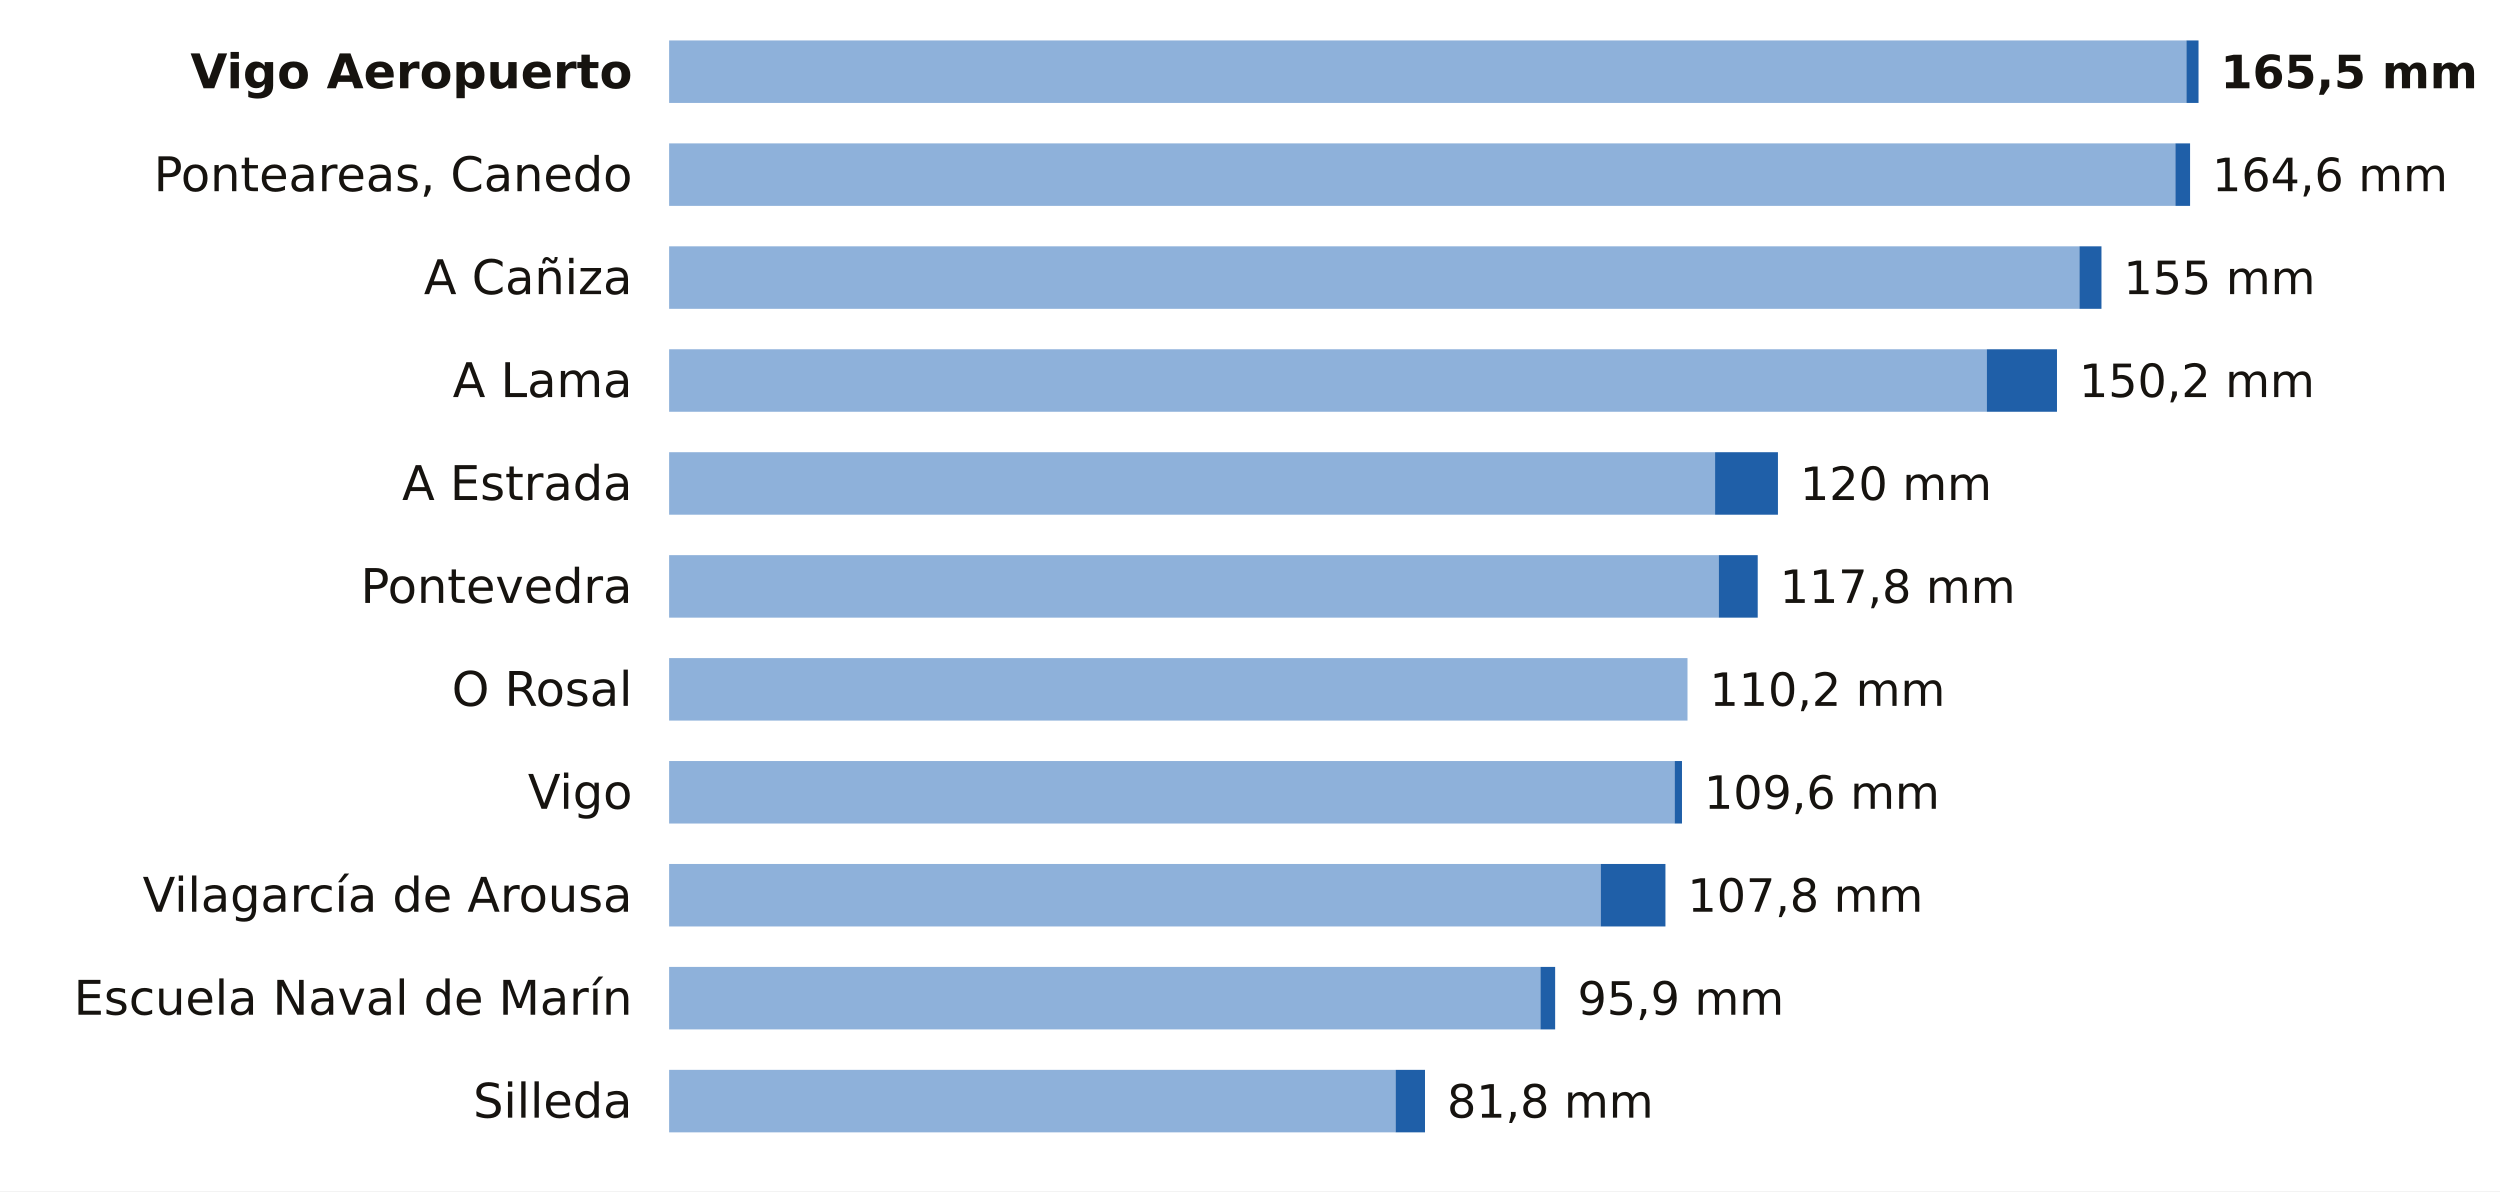
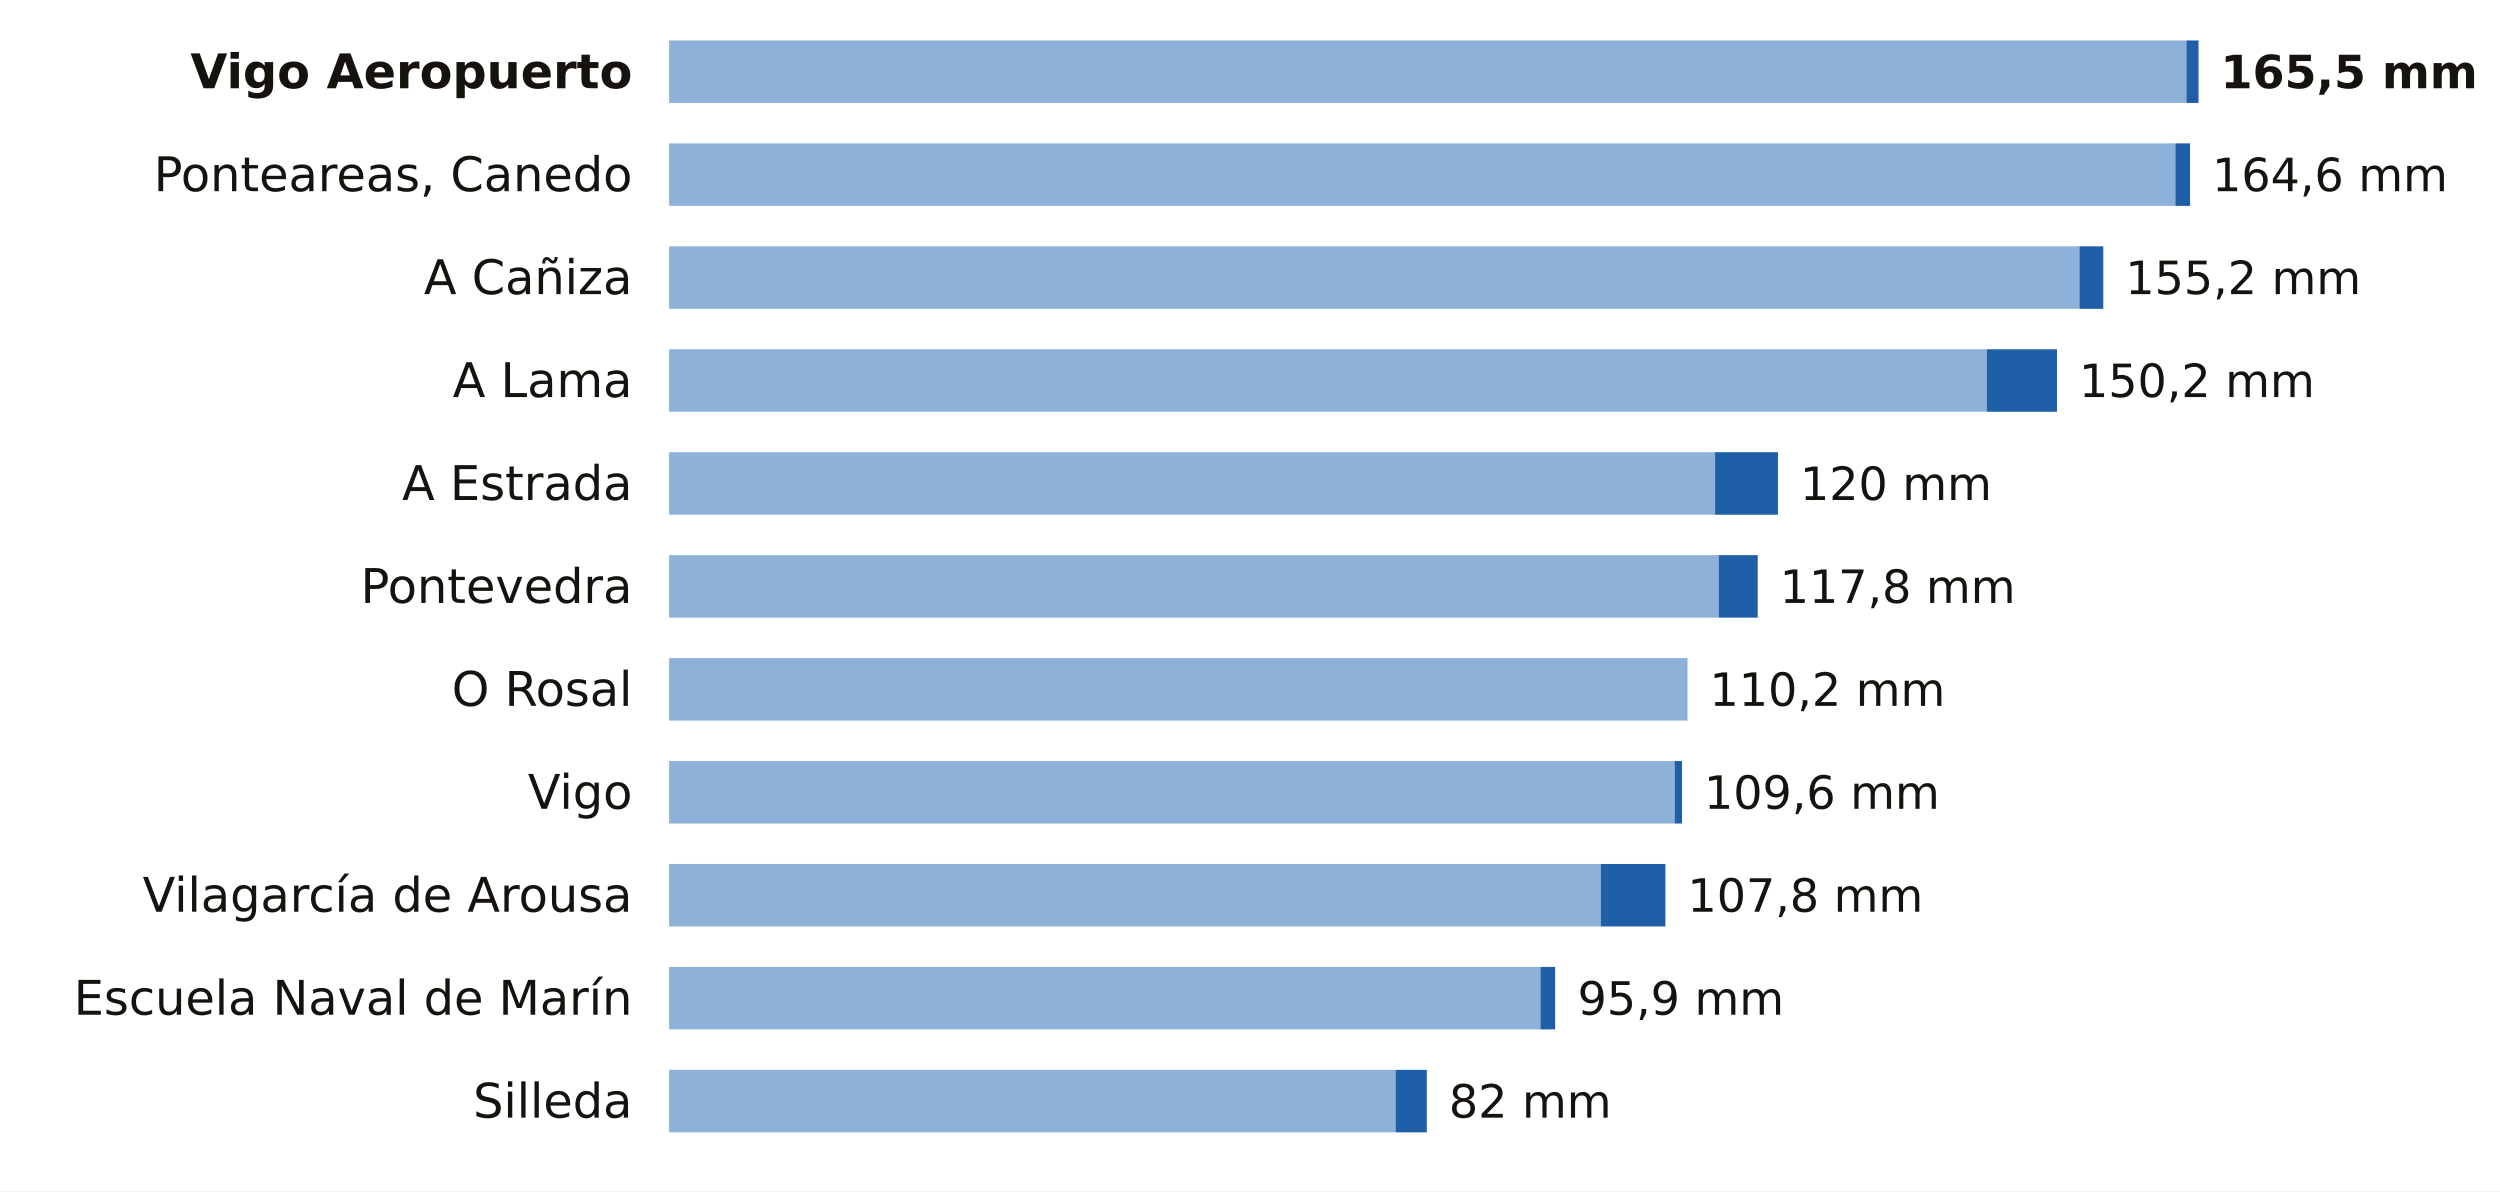
<svg xmlns="http://www.w3.org/2000/svg" viewBox="0 0 680 324" width="680" height="324" role="img" aria-label="La lluvia de los últimos 7 días en las estaciones de AEMET de Pontevedra">
  <rect width="680" height="324" fill="#FFFFFF" />
  <text x="172.0" y="24.0" font-size="13" fill="#16130F" text-anchor="end" font-weight="600" font-family="Public Sans, DejaVu Sans, Arial, sans-serif">Vigo Aeropuerto</text>
  <rect x="182" y="11" width="412.7" height="17" fill="#8EB1DA" />
  <rect x="594.7" y="11" width="3.3" height="17" fill="#1F5FA8" />
  <text x="604.0" y="24.0" font-size="12.5" fill="#16130F" text-anchor="start" font-weight="700" font-family="Public Sans, DejaVu Sans, Arial, sans-serif">165,5 mm</text>
  <text x="172.0" y="52.0" font-size="13" fill="#16130F" text-anchor="end" font-weight="400" font-family="Public Sans, DejaVu Sans, Arial, sans-serif">Ponteareas, Canedo</text>
  <rect x="182" y="39" width="409.7" height="17" fill="#8EB1DA" />
  <rect x="591.7" y="39" width="4.0" height="17" fill="#1F5FA8" />
  <text x="601.7" y="52.0" font-size="12.5" fill="#16130F" text-anchor="start" font-weight="500" font-family="Public Sans, DejaVu Sans, Arial, sans-serif">164,6 mm</text>
  <text x="172.0" y="80.0" font-size="13" fill="#16130F" text-anchor="end" font-weight="400" font-family="Public Sans, DejaVu Sans, Arial, sans-serif">A Cañiza</text>
  <rect x="182" y="67" width="383.6" height="17" fill="#8EB1DA" />
-   <rect x="565.6" y="67" width="6.0" height="17" fill="#1F5FA8" />
-   <text x="577.6" y="80.0" font-size="12.5" fill="#16130F" text-anchor="start" font-weight="500" font-family="Public Sans, DejaVu Sans, Arial, sans-serif">155 mm</text>
+   <rect x="565.6" y="67" width="6.5" height="17" fill="#1F5FA8" />
+   <text x="578.1" y="80.0" font-size="12.5" fill="#16130F" text-anchor="start" font-weight="500" font-family="Public Sans, DejaVu Sans, Arial, sans-serif">155,2 mm</text>
  <text x="172.0" y="108.0" font-size="13" fill="#16130F" text-anchor="end" font-weight="400" font-family="Public Sans, DejaVu Sans, Arial, sans-serif">A Lama</text>
  <rect x="182" y="95" width="358.4" height="17" fill="#8EB1DA" />
  <rect x="540.4" y="95" width="19.1" height="17" fill="#1F5FA8" />
  <text x="565.5" y="108.0" font-size="12.5" fill="#16130F" text-anchor="start" font-weight="500" font-family="Public Sans, DejaVu Sans, Arial, sans-serif">150,2 mm</text>
  <text x="172.0" y="136.0" font-size="13" fill="#16130F" text-anchor="end" font-weight="400" font-family="Public Sans, DejaVu Sans, Arial, sans-serif">A Estrada</text>
  <rect x="182" y="123" width="284.5" height="17" fill="#8EB1DA" />
  <rect x="466.5" y="123" width="17.1" height="17" fill="#1F5FA8" />
  <text x="489.6" y="136.0" font-size="12.5" fill="#16130F" text-anchor="start" font-weight="500" font-family="Public Sans, DejaVu Sans, Arial, sans-serif">120 mm</text>
  <text x="172.0" y="164.0" font-size="13" fill="#16130F" text-anchor="end" font-weight="400" font-family="Public Sans, DejaVu Sans, Arial, sans-serif">Pontevedra</text>
  <rect x="182" y="151" width="285.5" height="17" fill="#8EB1DA" />
  <rect x="467.5" y="151" width="10.6" height="17" fill="#1F5FA8" />
  <text x="484.1" y="164.0" font-size="12.5" fill="#16130F" text-anchor="start" font-weight="500" font-family="Public Sans, DejaVu Sans, Arial, sans-serif">117,8 mm</text>
  <text x="172.0" y="192.0" font-size="13" fill="#16130F" text-anchor="end" font-weight="400" font-family="Public Sans, DejaVu Sans, Arial, sans-serif">O Rosal</text>
  <rect x="182" y="179" width="277.0" height="17" fill="#8EB1DA" />
  <text x="465.0" y="192.0" font-size="12.5" fill="#16130F" text-anchor="start" font-weight="500" font-family="Public Sans, DejaVu Sans, Arial, sans-serif">110,2 mm</text>
  <text x="172.0" y="220.0" font-size="13" fill="#16130F" text-anchor="end" font-weight="400" font-family="Public Sans, DejaVu Sans, Arial, sans-serif">Vigo</text>
  <rect x="182" y="207" width="273.5" height="17" fill="#8EB1DA" />
  <rect x="455.5" y="207" width="2.0" height="17" fill="#1F5FA8" />
  <text x="463.5" y="220.0" font-size="12.5" fill="#16130F" text-anchor="start" font-weight="500" font-family="Public Sans, DejaVu Sans, Arial, sans-serif">109,6 mm</text>
  <text x="172.0" y="248.0" font-size="13" fill="#16130F" text-anchor="end" font-weight="400" font-family="Public Sans, DejaVu Sans, Arial, sans-serif">Vilagarcía de Arousa</text>
  <rect x="182" y="235" width="253.4" height="17" fill="#8EB1DA" />
  <rect x="435.4" y="235" width="17.6" height="17" fill="#1F5FA8" />
  <text x="459.0" y="248.0" font-size="12.5" fill="#16130F" text-anchor="start" font-weight="500" font-family="Public Sans, DejaVu Sans, Arial, sans-serif">107,8 mm</text>
  <text x="172.0" y="276.0" font-size="13" fill="#16130F" text-anchor="end" font-weight="400" font-family="Public Sans, DejaVu Sans, Arial, sans-serif">Escuela Naval de Marín</text>
  <rect x="182" y="263" width="237.0" height="17" fill="#8EB1DA" />
  <rect x="419.0" y="263" width="4.0" height="17" fill="#1F5FA8" />
  <text x="429.1" y="276.0" font-size="12.5" fill="#16130F" text-anchor="start" font-weight="500" font-family="Public Sans, DejaVu Sans, Arial, sans-serif">95,9 mm</text>
  <text x="172.0" y="304.0" font-size="13" fill="#16130F" text-anchor="end" font-weight="400" font-family="Public Sans, DejaVu Sans, Arial, sans-serif">Silleda</text>
  <rect x="182" y="291" width="197.6" height="17" fill="#8EB1DA" />
-   <rect x="379.6" y="291" width="8.0" height="17" fill="#1F5FA8" />
-   <text x="393.6" y="304.0" font-size="12.5" fill="#16130F" text-anchor="start" font-weight="500" font-family="Public Sans, DejaVu Sans, Arial, sans-serif">81,8 mm</text>
+   <rect x="379.6" y="291" width="8.5" height="17" fill="#1F5FA8" />
+   <text x="394.1" y="304.0" font-size="12.5" fill="#16130F" text-anchor="start" font-weight="500" font-family="Public Sans, DejaVu Sans, Arial, sans-serif">82 mm</text>
</svg>
